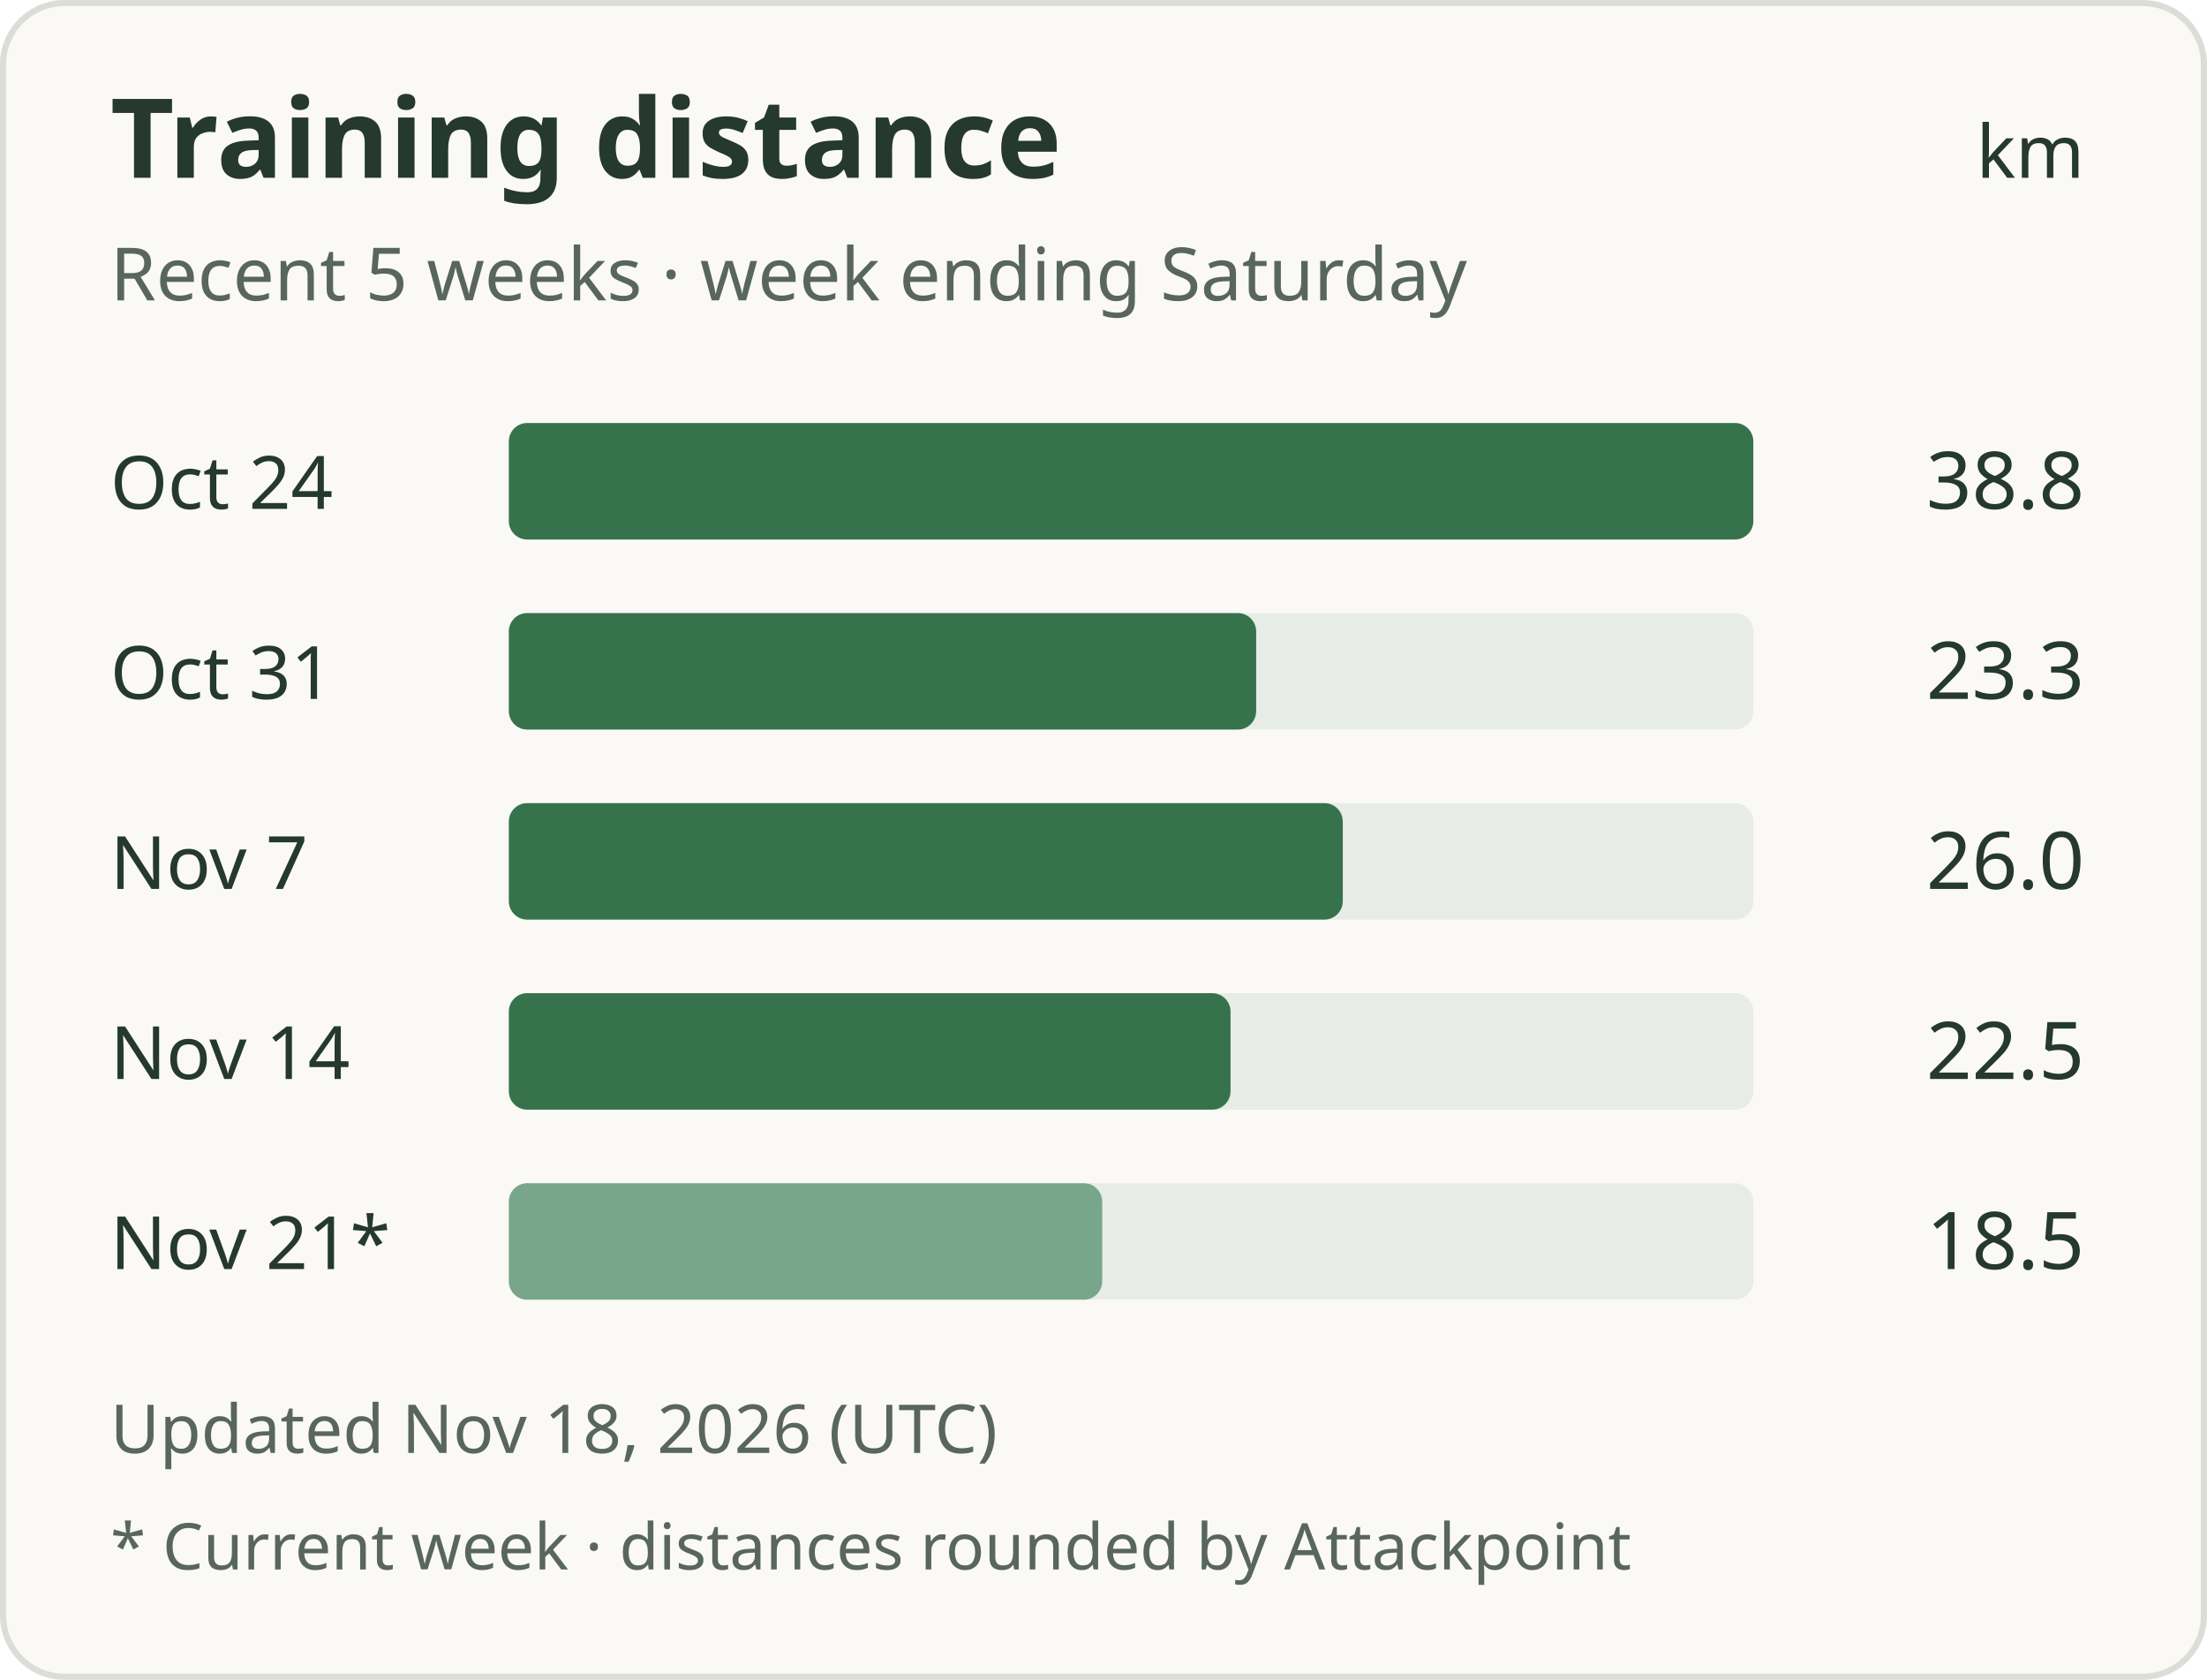
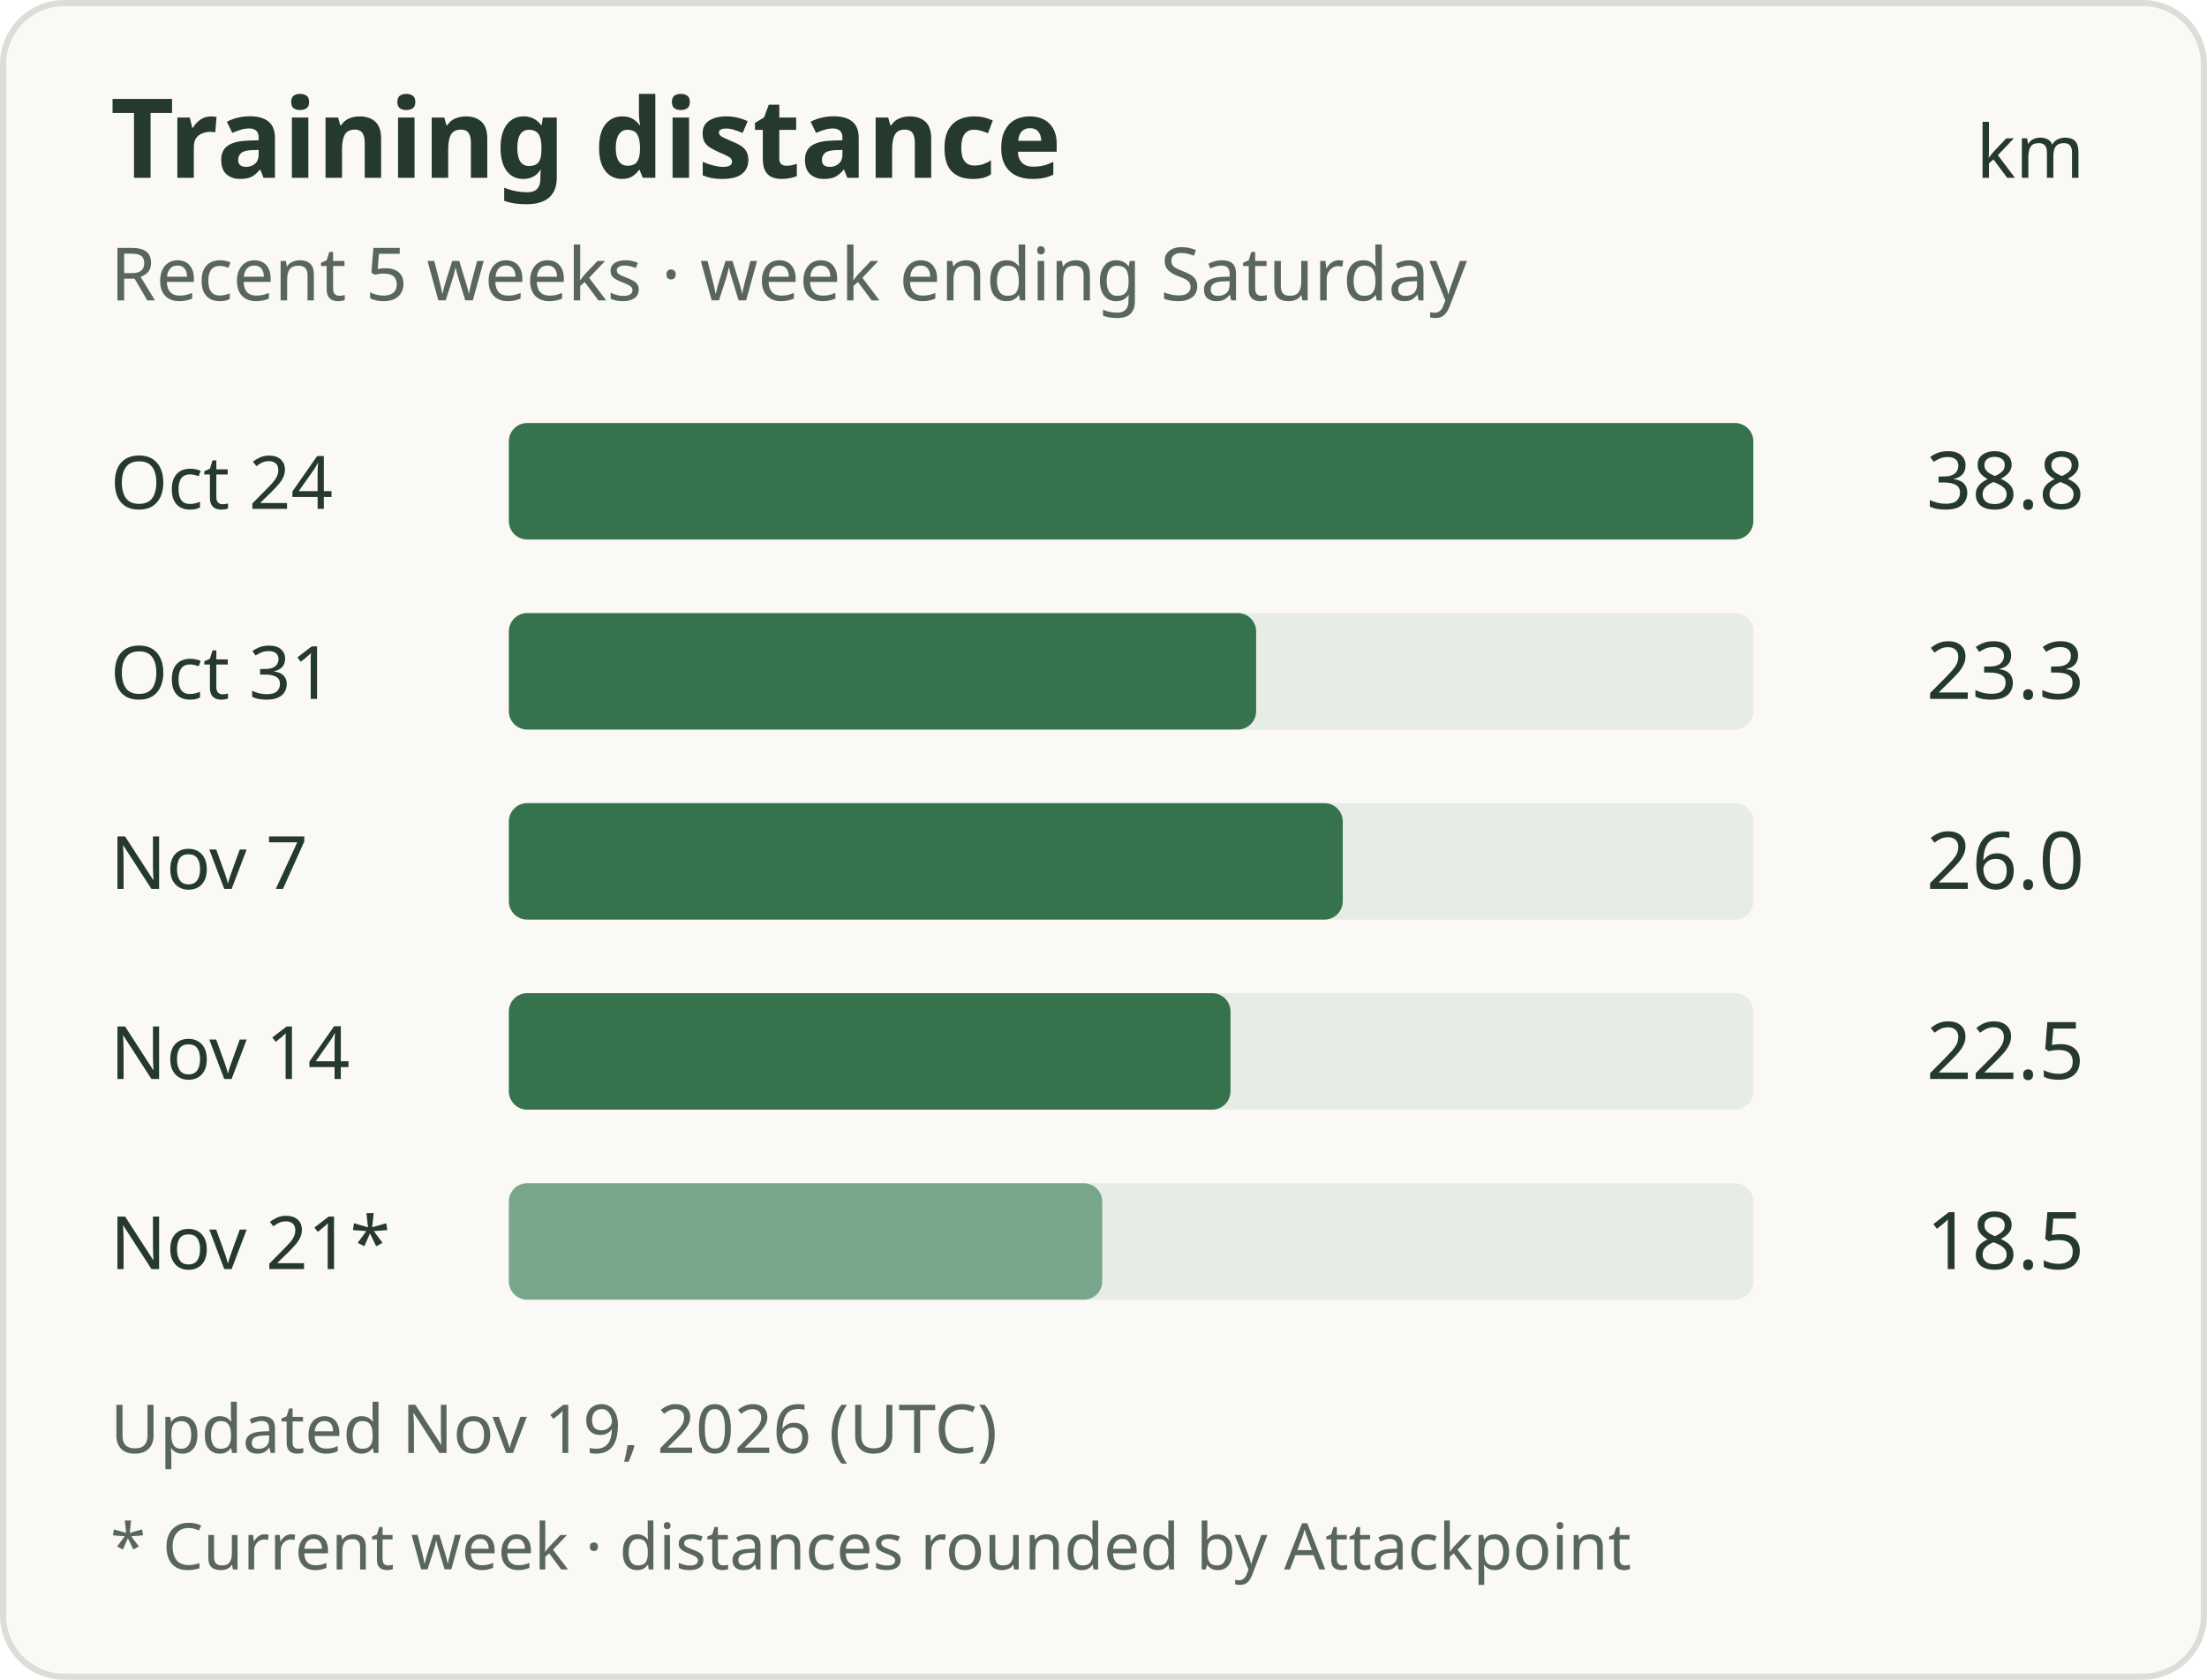
<svg xmlns="http://www.w3.org/2000/svg" width="360" height="274" viewBox="0 0 360 274" role="img" aria-labelledby="title description">
  <rect x="0.5" y="0.5" width="359" height="273" rx="10" fill="#faf9f5" stroke="#dcded6" />
  <g font-family="system-ui, sans-serif" fill="#25392e">
    <text x="18" y="29" font-size="18" font-weight="600">Training distance</text>
    <text x="340" y="29" text-anchor="end" font-size="12">km</text>
    <text x="18" y="49" font-size="12" fill="#58665d">Recent 5 weeks · week ending Saturday</text>
    <text x="18" y="83" font-size="12">Oct 24</text>
    <rect x="83" y="69" width="203" height="19" rx="3" fill="#e7ece6" />
    <rect x="83" y="69" width="203.00" height="19" rx="3" fill="#36734d" />
    <text x="340" y="83" text-anchor="end" font-size="13">38.8</text>
    <text x="18" y="114" font-size="12">Oct 31</text>
    <rect x="83" y="100" width="203" height="19" rx="3" fill="#e7ece6" />
    <rect x="83" y="100" width="121.90" height="19" rx="3" fill="#36734d" />
    <text x="340" y="114" text-anchor="end" font-size="13">23.3</text>
    <text x="18" y="145" font-size="12">Nov 7</text>
    <rect x="83" y="131" width="203" height="19" rx="3" fill="#e7ece6" />
    <rect x="83" y="131" width="136.03" height="19" rx="3" fill="#36734d" />
    <text x="340" y="145" text-anchor="end" font-size="13">26.0</text>
    <text x="18" y="176" font-size="12">Nov 14</text>
    <rect x="83" y="162" width="203" height="19" rx="3" fill="#e7ece6" />
    <rect x="83" y="162" width="117.72" height="19" rx="3" fill="#36734d" />
    <text x="340" y="176" text-anchor="end" font-size="13">22.5</text>
    <text x="18" y="207" font-size="12">Nov 21*</text>
    <rect x="83" y="193" width="203" height="19" rx="3" fill="#e7ece6" />
    <rect x="83" y="193" width="96.79" height="19" rx="3" fill="#78a68a" />
    <text x="340" y="207" text-anchor="end" font-size="13">18.5</text>
-     <text x="18" y="237" font-size="11" fill="#58665d">Updated Nov 18, 2026 (UTC)</text>
+     <text x="18" y="237" font-size="11" fill="#58665d">Updated Nov 19, 2026 (UTC)</text>
    <text x="18" y="256" font-size="10.5" fill="#58665d">* Current week · distances rounded by Attackpoint</text>
  </g>
</svg>
